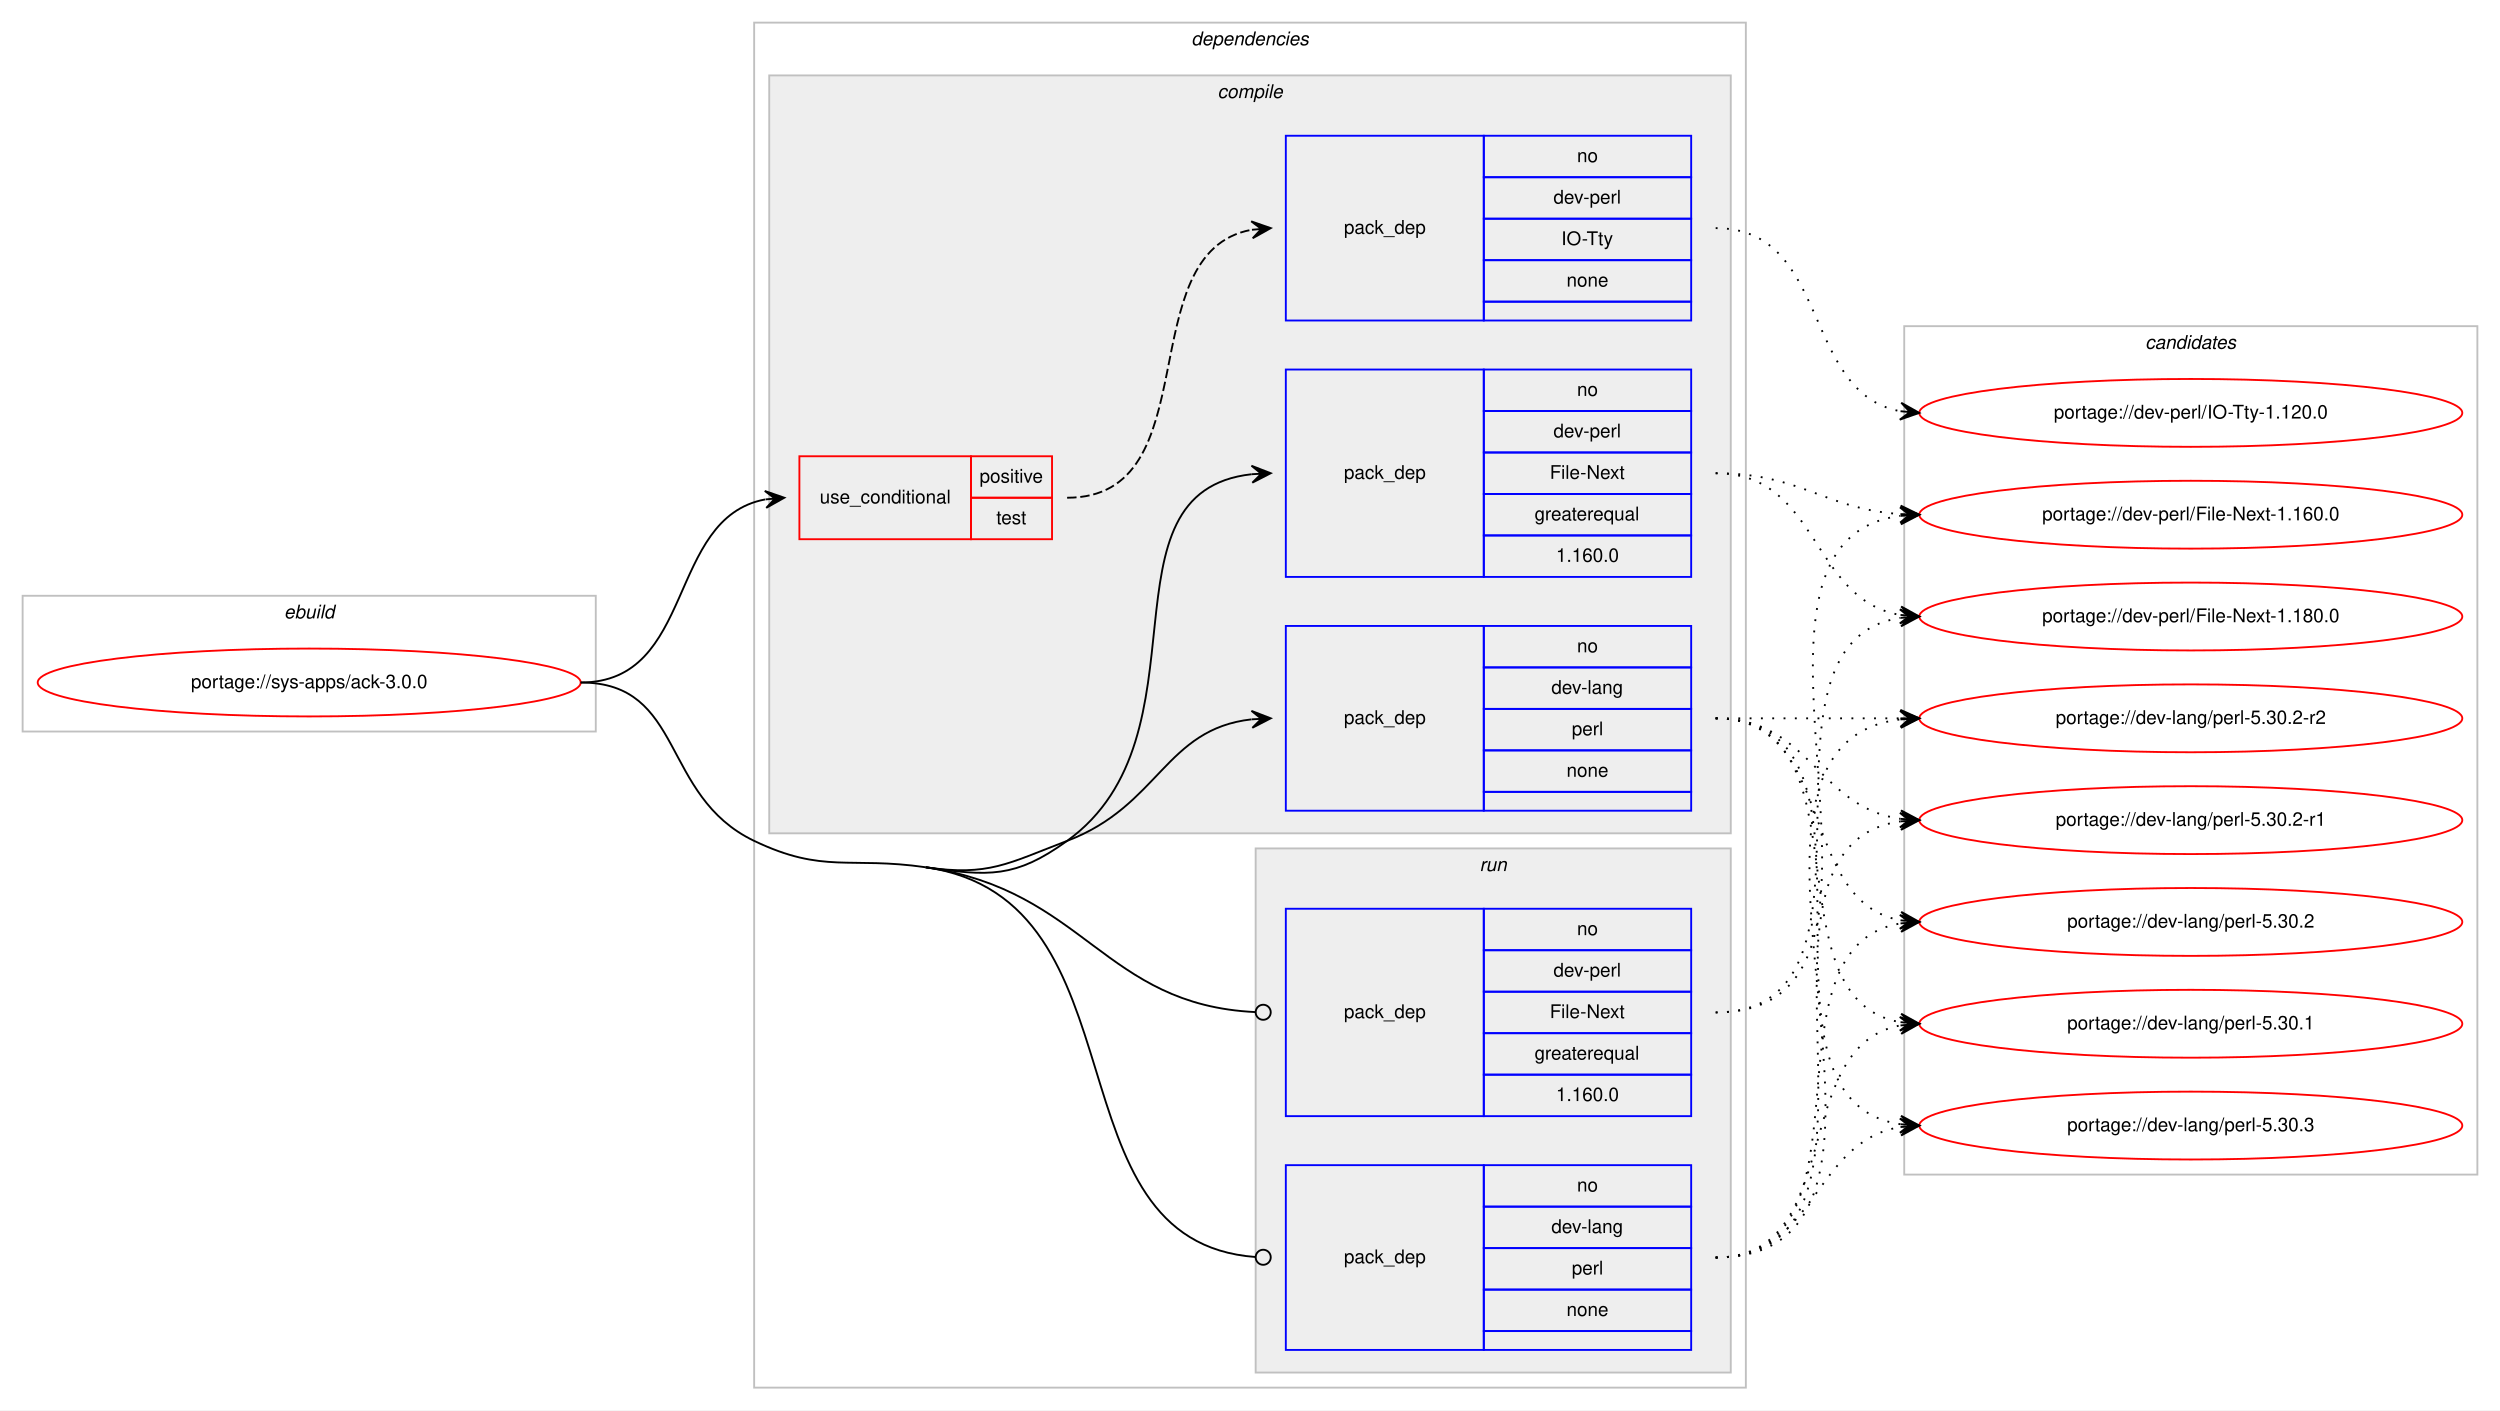
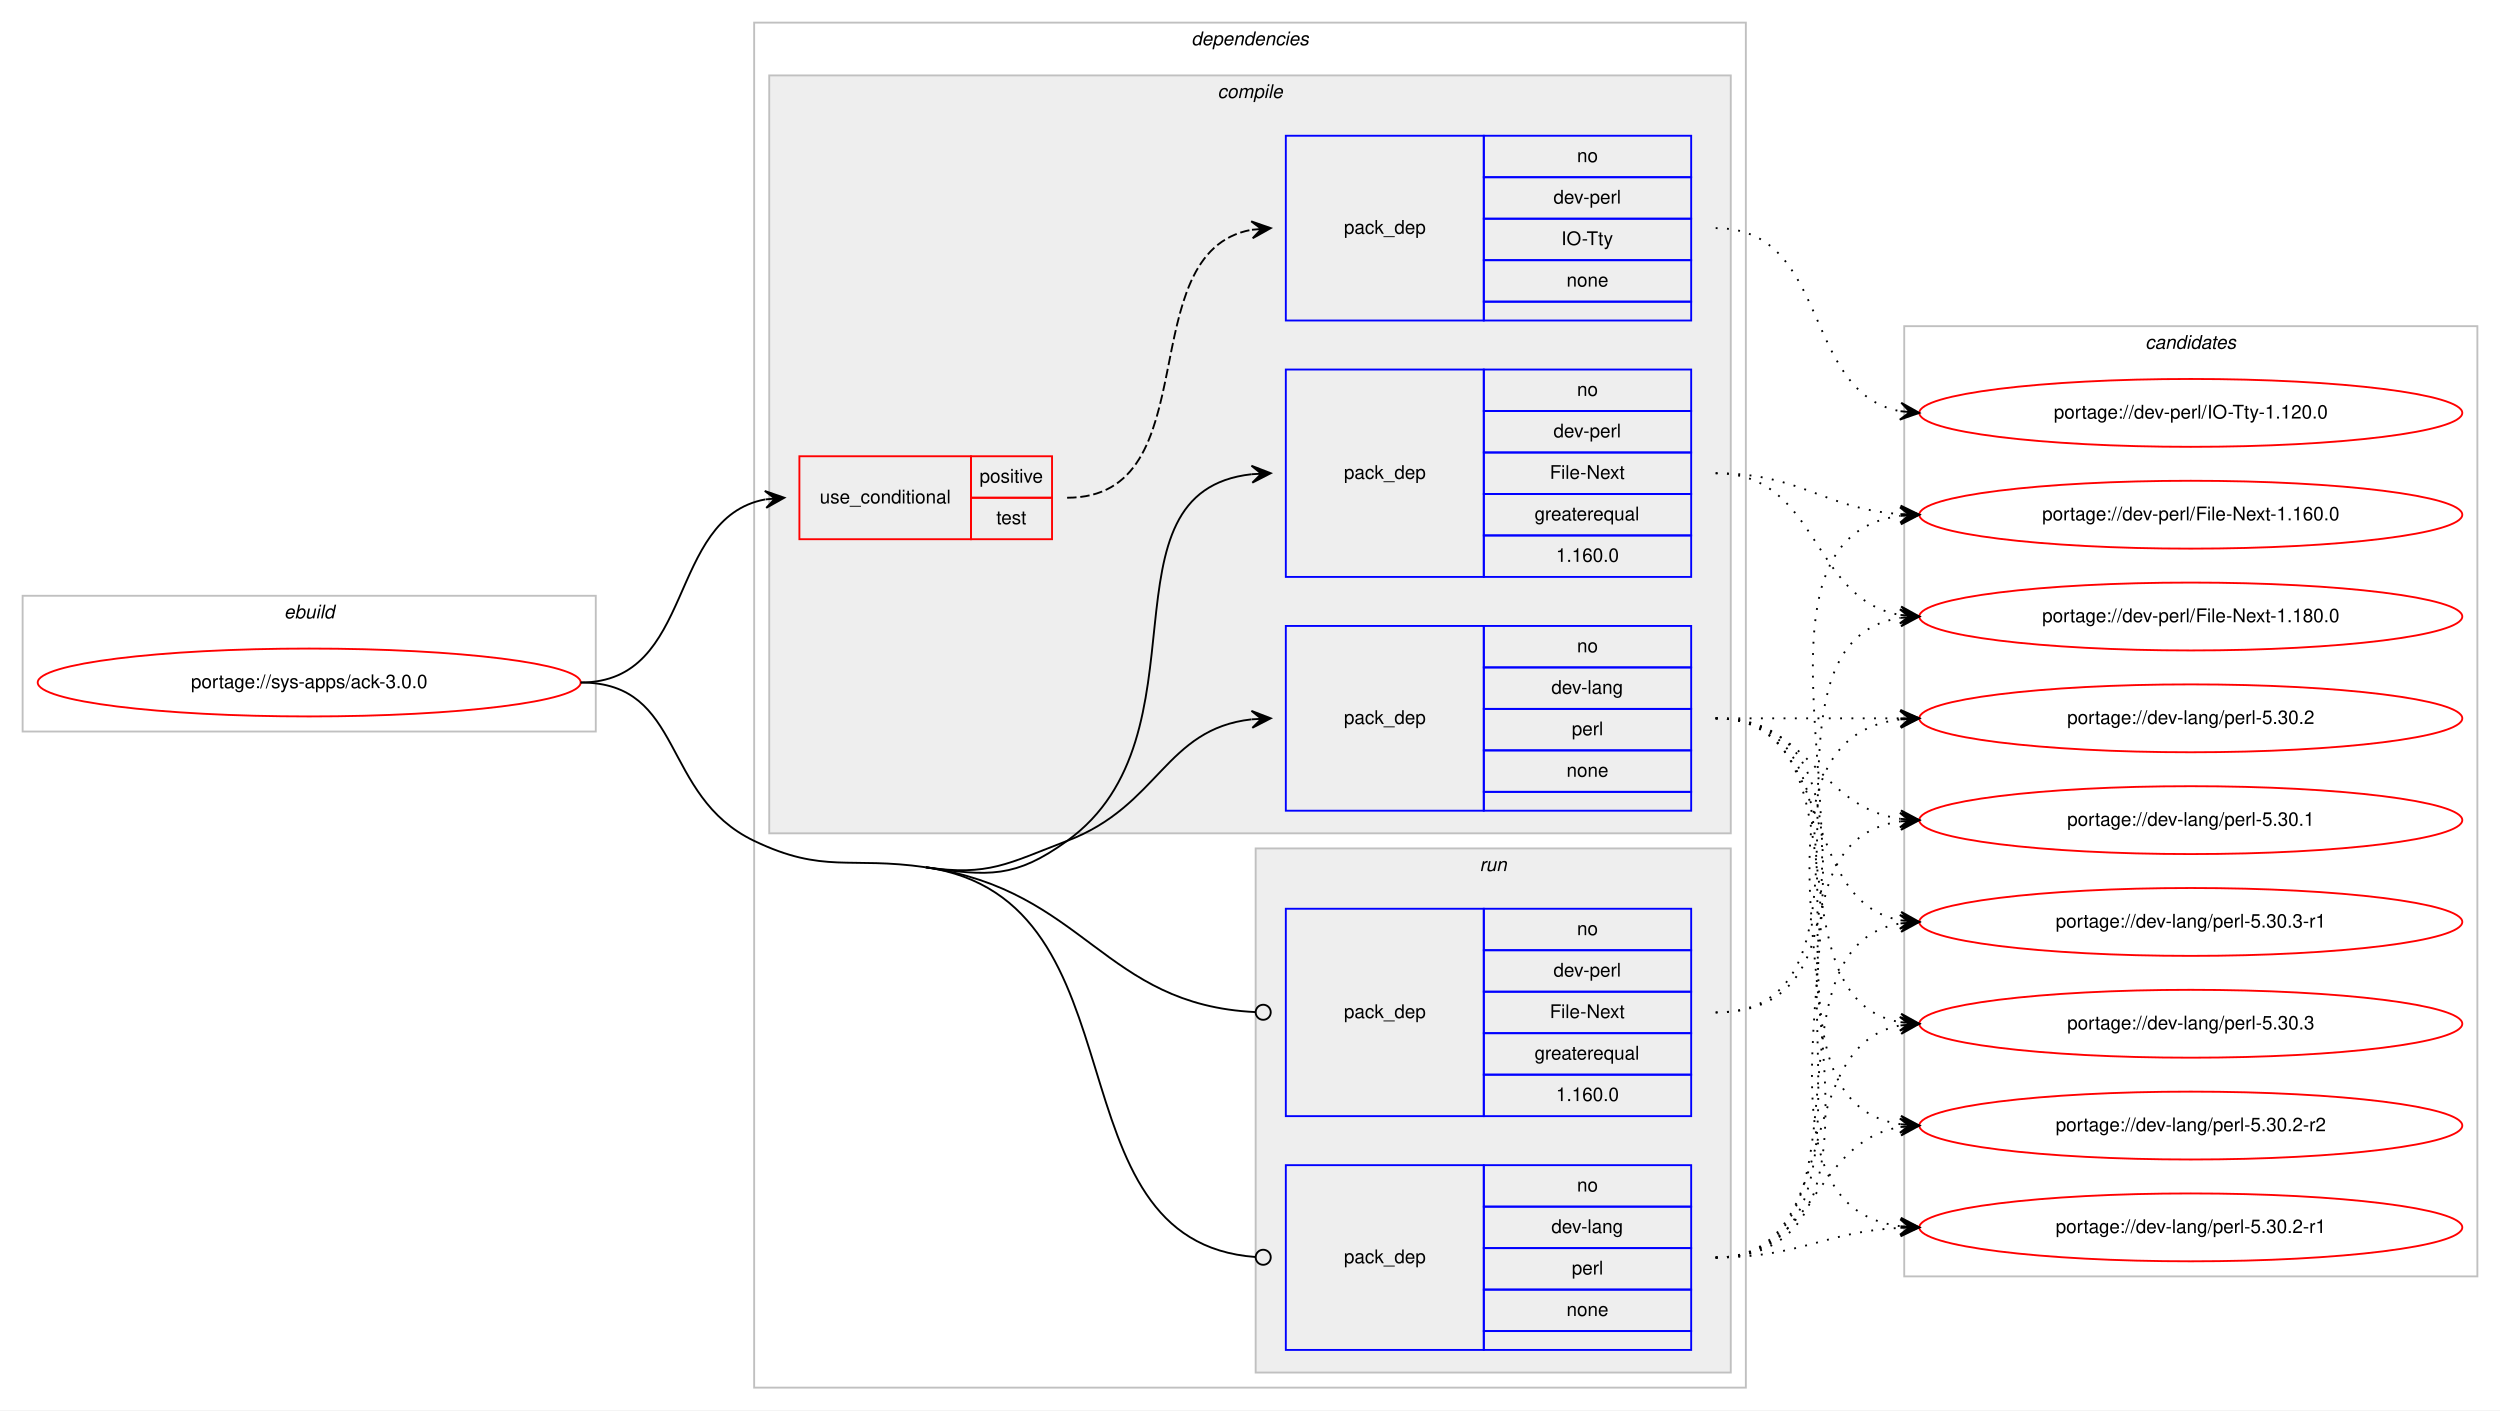
<svg xmlns="http://www.w3.org/2000/svg" xmlns:xlink="http://www.w3.org/1999/xlink" width="1326pt" height="748pt" viewBox="0.00 0.00 1326.00 748.00">
  <g id="graph0" class="graph" transform="scale(1 1) rotate(0) translate(4 744)">
    <polygon fill="#ffffff" stroke="transparent" points="-4,4 -4,-744 1322,-744 1322,4 -4,4" />
    <g id="clust1" class="cluster">
      <polygon fill="none" stroke="#c0c0c0" points="8,-356 8,-428 312,-428 312,-356 8,-356" />
      <text text-anchor="start" x="146.663" y="-416" font-family="Helvetica,sans-Serif" font-style="italic" font-size="10.00" fill="#000000">ebuild</text>
    </g>
    <g id="clust2" class="cluster">
      <polygon fill="none" stroke="#c0c0c0" points="396,-8 396,-732 922,-732 922,-8 396,-8" />
      <text text-anchor="start" x="627.875" y="-720" font-family="Helvetica,sans-Serif" font-style="italic" font-size="10.00" fill="#000000">dependencies</text>
    </g>
    <g id="clust3" class="cluster">
      <polygon fill="#eeeeee" stroke="#c0c0c0" points="404,-302 404,-704 914,-704 914,-302 404,-302" />
      <text text-anchor="start" x="641.778" y="-692" font-family="Helvetica,sans-Serif" font-style="italic" font-size="10.00" fill="#000000">compile</text>
    </g>
    <g id="clust9" class="cluster">
      <polygon fill="#eeeeee" stroke="#c0c0c0" points="662,-16 662,-294 914,-294 914,-16 662,-16" />
      <text text-anchor="start" x="780.777" y="-282" font-family="Helvetica,sans-Serif" font-style="italic" font-size="10.00" fill="#000000">run</text>
    </g>
    <g id="clust12" class="cluster">
-       <polygon fill="none" stroke="#c0c0c0" points="1006,-121 1006,-571 1310,-571 1310,-121 1006,-121" />
+       <polygon fill="none" stroke="#c0c0c0" points="1006,-67 1006,-571 1310,-571 1310,-67 1006,-67" />
      <text text-anchor="start" x="1133.824" y="-559" font-family="Helvetica,sans-Serif" font-style="italic" font-size="10.00" fill="#000000">candidates</text>
    </g>
    <g id="node1" class="node">
      <g id="a_node1">
        <a xlink:href="../sys-apps/ack-3.0.0.svg" xlink:title="portage://sys-apps/ack-3.0.0">
          <ellipse fill="none" stroke="#ff0000" cx="160" cy="-382" rx="144" ry="18" />
          <text text-anchor="middle" x="160" y="-379" font-family="Helvetica,sans-Serif" font-size="10.00" fill="#000000">portage://sys-apps/ack-3.0.0</text>
        </a>
      </g>
    </g>
    <g id="node2" class="node">
      <polygon fill="none" stroke="#ff0000" points="420,-458 420,-502 511,-502 511,-458 420,-458" />
      <text text-anchor="start" x="430.767" y="-477" font-family="Helvetica,sans-Serif" font-size="10.00" fill="#000000">use_conditional</text>
      <polygon fill="none" stroke="#ff0000" points="511,-480 511,-502 554,-502 554,-480 511,-480" />
      <text text-anchor="start" x="515.553" y="-488" font-family="Helvetica,sans-Serif" font-size="10.00" fill="#000000">positive</text>
      <polygon fill="none" stroke="#ff0000" points="511,-458 511,-480 554,-480 554,-458 511,-458" />
      <text text-anchor="start" x="524.442" y="-466" font-family="Helvetica,sans-Serif" font-size="10.00" fill="#000000">test</text>
    </g>
    <g id="edge2" class="edge">
      <path fill="none" stroke="#000000" d="M304,-382C365.145,-382 349.357,-469.213 401.787,-479.092" />
      <polygon fill="#000000" stroke="#000000" points="412,-480 401.641,-483.597 407.02,-479.557 402.039,-479.115 402.039,-479.115 402.039,-479.115 407.02,-479.557 402.438,-474.632 412,-480 412,-480" />
    </g>
    <g id="node4" class="node">
      <polygon fill="none" stroke="#0000ff" points="678,-314 678,-412 783,-412 783,-314 678,-314" />
      <text text-anchor="start" x="708.823" y="-360" font-family="Helvetica,sans-Serif" font-size="10.00" fill="#000000">pack_dep</text>
      <polygon fill="none" stroke="#0000ff" points="783,-390 783,-412 893,-412 893,-390 783,-390" />
      <text text-anchor="start" x="832.441" y="-398" font-family="Helvetica,sans-Serif" font-size="10.00" fill="#000000">no</text>
      <polygon fill="none" stroke="#0000ff" points="783,-368 783,-390 893,-390 893,-368 783,-368" />
      <text text-anchor="start" x="818.828" y="-376" font-family="Helvetica,sans-Serif" font-size="10.00" fill="#000000">dev-lang</text>
      <polygon fill="none" stroke="#0000ff" points="783,-346 783,-368 893,-368 893,-346 783,-346" />
      <text text-anchor="start" x="829.667" y="-354" font-family="Helvetica,sans-Serif" font-size="10.00" fill="#000000">perl</text>
      <polygon fill="none" stroke="#0000ff" points="783,-324 783,-346 893,-346 893,-324 783,-324" />
      <text text-anchor="start" x="826.882" y="-332" font-family="Helvetica,sans-Serif" font-size="10.00" fill="#000000">none</text>
      <polygon fill="none" stroke="#0000ff" points="783,-314 783,-324 893,-324 893,-314 783,-314" />
    </g>
    <g id="edge3" class="edge">
      <path fill="none" stroke="#000000" d="M487,-284C520.558,-279.136 530.303,-285.954 562,-298 610.994,-316.618 613.808,-357.291 659.841,-362.457" />
      <polygon fill="#000000" stroke="#000000" points="670,-363 659.774,-366.959 665.007,-362.733 660.014,-362.466 660.014,-362.466 660.014,-362.466 665.007,-362.733 660.255,-357.972 670,-363 670,-363" />
    </g>
    <g id="node5" class="node">
      <polygon fill="none" stroke="#0000ff" points="678,-438 678,-548 783,-548 783,-438 678,-438" />
      <text text-anchor="start" x="708.823" y="-490" font-family="Helvetica,sans-Serif" font-size="10.00" fill="#000000">pack_dep</text>
      <polygon fill="none" stroke="#0000ff" points="783,-526 783,-548 893,-548 893,-526 783,-526" />
      <text text-anchor="start" x="832.441" y="-534" font-family="Helvetica,sans-Serif" font-size="10.00" fill="#000000">no</text>
      <polygon fill="none" stroke="#0000ff" points="783,-504 783,-526 893,-526 893,-504 783,-504" />
      <text text-anchor="start" x="819.943" y="-512" font-family="Helvetica,sans-Serif" font-size="10.00" fill="#000000">dev-perl</text>
      <polygon fill="none" stroke="#0000ff" points="783,-482 783,-504 893,-504 893,-482 783,-482" />
      <text text-anchor="start" x="818.004" y="-490" font-family="Helvetica,sans-Serif" font-size="10.00" fill="#000000">File-Next</text>
      <polygon fill="none" stroke="#0000ff" points="783,-460 783,-482 893,-482 893,-460 783,-460" />
      <text text-anchor="start" x="809.936" y="-468" font-family="Helvetica,sans-Serif" font-size="10.00" fill="#000000">greaterequal</text>
      <polygon fill="none" stroke="#0000ff" points="783,-438 783,-460 893,-460 893,-438 783,-438" />
      <text text-anchor="start" x="821.323" y="-446" font-family="Helvetica,sans-Serif" font-size="10.00" fill="#000000">1.160.0</text>
    </g>
    <g id="edge4" class="edge">
      <path fill="none" stroke="#000000" d="M487,-284C520.558,-279.136 534.496,-278.166 562,-298 639.453,-353.854 575.892,-483.199 659.913,-492.473" />
      <polygon fill="#000000" stroke="#000000" points="670,-493 659.779,-496.972 665.007,-492.739 660.014,-492.478 660.014,-492.478 660.014,-492.478 665.007,-492.739 660.248,-487.985 670,-493 670,-493" />
    </g>
    <g id="node6" class="node">
      <polygon fill="none" stroke="#0000ff" points="678,-28 678,-126 783,-126 783,-28 678,-28" />
      <text text-anchor="start" x="708.823" y="-74" font-family="Helvetica,sans-Serif" font-size="10.00" fill="#000000">pack_dep</text>
      <polygon fill="none" stroke="#0000ff" points="783,-104 783,-126 893,-126 893,-104 783,-104" />
      <text text-anchor="start" x="832.441" y="-112" font-family="Helvetica,sans-Serif" font-size="10.00" fill="#000000">no</text>
      <polygon fill="none" stroke="#0000ff" points="783,-82 783,-104 893,-104 893,-82 783,-82" />
      <text text-anchor="start" x="818.828" y="-90" font-family="Helvetica,sans-Serif" font-size="10.00" fill="#000000">dev-lang</text>
      <polygon fill="none" stroke="#0000ff" points="783,-60 783,-82 893,-82 893,-60 783,-60" />
      <text text-anchor="start" x="829.667" y="-68" font-family="Helvetica,sans-Serif" font-size="10.00" fill="#000000">perl</text>
      <polygon fill="none" stroke="#0000ff" points="783,-38 783,-60 893,-60 893,-38 783,-38" />
      <text text-anchor="start" x="826.882" y="-46" font-family="Helvetica,sans-Serif" font-size="10.00" fill="#000000">none</text>
      <polygon fill="none" stroke="#0000ff" points="783,-28 783,-38 893,-38 893,-28 783,-28" />
    </g>
    <g id="edge5" class="edge">
      <path fill="none" stroke="#000000" d="M487,-284C605.798,-266.783 549.865,-85.421 662,-77.282" />
      <ellipse fill="none" stroke="#000000" cx="666.003" cy="-77.141" rx="4" ry="4" />
      <path fill="none" stroke="#000000" d="M304,-382C359.369,-382 346.055,-321.899 396,-298 432.912,-280.337 446.503,-289.869 487,-284" />
    </g>
    <g id="node7" class="node">
      <polygon fill="none" stroke="#0000ff" points="678,-152 678,-262 783,-262 783,-152 678,-152" />
      <text text-anchor="start" x="708.823" y="-204" font-family="Helvetica,sans-Serif" font-size="10.00" fill="#000000">pack_dep</text>
      <polygon fill="none" stroke="#0000ff" points="783,-240 783,-262 893,-262 893,-240 783,-240" />
      <text text-anchor="start" x="832.441" y="-248" font-family="Helvetica,sans-Serif" font-size="10.00" fill="#000000">no</text>
      <polygon fill="none" stroke="#0000ff" points="783,-218 783,-240 893,-240 893,-218 783,-218" />
      <text text-anchor="start" x="819.943" y="-226" font-family="Helvetica,sans-Serif" font-size="10.00" fill="#000000">dev-perl</text>
      <polygon fill="none" stroke="#0000ff" points="783,-196 783,-218 893,-218 893,-196 783,-196" />
      <text text-anchor="start" x="818.004" y="-204" font-family="Helvetica,sans-Serif" font-size="10.00" fill="#000000">File-Next</text>
      <polygon fill="none" stroke="#0000ff" points="783,-174 783,-196 893,-196 893,-174 783,-174" />
      <text text-anchor="start" x="809.936" y="-182" font-family="Helvetica,sans-Serif" font-size="10.00" fill="#000000">greaterequal</text>
      <polygon fill="none" stroke="#0000ff" points="783,-152 783,-174 893,-174 893,-152 783,-152" />
      <text text-anchor="start" x="821.323" y="-160" font-family="Helvetica,sans-Serif" font-size="10.00" fill="#000000">1.160.0</text>
    </g>
    <g id="edge6" class="edge">
      <path fill="none" stroke="#000000" d="M487,-284C571.598,-271.739 581.218,-210.971 661.959,-207.185" />
      <ellipse fill="none" stroke="#000000" cx="666.001" cy="-207.092" rx="4" ry="4" />
    </g>
    <g id="node3" class="node">
      <polygon fill="none" stroke="#0000ff" points="678,-574 678,-672 783,-672 783,-574 678,-574" />
      <text text-anchor="start" x="708.823" y="-620" font-family="Helvetica,sans-Serif" font-size="10.00" fill="#000000">pack_dep</text>
      <polygon fill="none" stroke="#0000ff" points="783,-650 783,-672 893,-672 893,-650 783,-650" />
      <text text-anchor="start" x="832.441" y="-658" font-family="Helvetica,sans-Serif" font-size="10.00" fill="#000000">no</text>
      <polygon fill="none" stroke="#0000ff" points="783,-628 783,-650 893,-650 893,-628 783,-628" />
      <text text-anchor="start" x="819.943" y="-636" font-family="Helvetica,sans-Serif" font-size="10.00" fill="#000000">dev-perl</text>
      <polygon fill="none" stroke="#0000ff" points="783,-606 783,-628 893,-628 893,-606 783,-606" />
      <text text-anchor="start" x="824.112" y="-614" font-family="Helvetica,sans-Serif" font-size="10.00" fill="#000000">IO-Tty</text>
      <polygon fill="none" stroke="#0000ff" points="783,-584 783,-606 893,-606 893,-584 783,-584" />
      <text text-anchor="start" x="826.882" y="-592" font-family="Helvetica,sans-Serif" font-size="10.00" fill="#000000">none</text>
      <polygon fill="none" stroke="#0000ff" points="783,-574 783,-584 893,-584 893,-574 783,-574" />
    </g>
    <g id="edge1" class="edge">
      <path fill="none" stroke="#000000" stroke-dasharray="5,2" d="M562,-480C637.912,-480 594.876,-609.908 659.636,-622.087" />
      <polygon fill="#000000" stroke="#000000" points="670,-623 659.644,-626.605 665.019,-622.561 660.039,-622.122 660.039,-622.122 660.039,-622.122 665.019,-622.561 660.434,-617.64 670,-623 670,-623" />
    </g>
    <g id="node8" class="node">
      <g id="a_node8">
        <a xlink:href="../dev-perl/IO-Tty-1.120.0.svg" xlink:title="portage://dev-perl/IO-Tty-1.120.0">
          <ellipse fill="none" stroke="#ff0000" cx="1158" cy="-525" rx="144" ry="18" />
          <text text-anchor="middle" x="1158" y="-522" font-family="Helvetica,sans-Serif" font-size="10.00" fill="#000000">portage://dev-perl/IO-Tty-1.120.0</text>
        </a>
      </g>
    </g>
    <g id="edge7" class="edge">
      <path fill="none" stroke="#000000" stroke-dasharray="1,5" d="M906,-623C967.145,-623 951.357,-535.787 1003.787,-525.908" />
      <polygon fill="#000000" stroke="#000000" points="1014,-525 1004.438,-530.368 1009.02,-525.443 1004.039,-525.885 1004.039,-525.885 1004.039,-525.885 1009.02,-525.443 1003.641,-521.403 1014,-525 1014,-525" />
    </g>
    <g id="node9" class="node">
      <g id="a_node9">
+         <a xlink:href="../dev-lang/perl-5.30.3-r1.svg" xlink:title="portage://dev-lang/perl-5.30.3-r1">
+           <ellipse fill="none" stroke="#ff0000" cx="1158" cy="-255" rx="144" ry="18" />
+           <text text-anchor="middle" x="1158" y="-252" font-family="Helvetica,sans-Serif" font-size="10.00" fill="#000000">portage://dev-lang/perl-5.30.3-r1</text>
+         </a>
+       </g>
+     </g>
+     <g id="edge8" class="edge">
+       <path fill="none" stroke="#000000" stroke-dasharray="1,5" d="M906,-363C970.303,-363 948.78,-266.09 1004.031,-255.869" />
+       <polygon fill="#000000" stroke="#000000" points="1014,-255 1004.429,-260.352 1009.019,-255.434 1004.038,-255.869 1004.038,-255.869 1004.038,-255.869 1009.019,-255.434 1003.647,-251.386 1014,-255 1014,-255" />
+     </g>
+     <g id="node10" class="node">
+       <g id="a_node10">
        <a xlink:href="../dev-lang/perl-5.30.3.svg" xlink:title="portage://dev-lang/perl-5.30.3">
+           <ellipse fill="none" stroke="#ff0000" cx="1158" cy="-201" rx="144" ry="18" />
+           <text text-anchor="middle" x="1158" y="-198" font-family="Helvetica,sans-Serif" font-size="10.00" fill="#000000">portage://dev-lang/perl-5.30.3</text>
+         </a>
+       </g>
+     </g>
+     <g id="edge9" class="edge">
+       <path fill="none" stroke="#000000" stroke-dasharray="1,5" d="M906,-363C988.815,-363 932.779,-214.623 1003.661,-201.872" />
+       <polygon fill="#000000" stroke="#000000" points="1014,-201 1004.413,-206.324 1009.018,-201.42 1004.035,-201.84 1004.035,-201.84 1004.035,-201.84 1009.018,-201.42 1003.657,-197.356 1014,-201 1014,-201" />
+     </g>
+     <g id="node11" class="node">
+       <g id="a_node11">
+         <a xlink:href="../dev-lang/perl-5.30.2-r2.svg" xlink:title="portage://dev-lang/perl-5.30.2-r2">
          <ellipse fill="none" stroke="#ff0000" cx="1158" cy="-147" rx="144" ry="18" />
-           <text text-anchor="middle" x="1158" y="-144" font-family="Helvetica,sans-Serif" font-size="10.00" fill="#000000">portage://dev-lang/perl-5.30.3</text>
-         </a>
-       </g>
-     </g>
-     <g id="edge8" class="edge">
+           <text text-anchor="middle" x="1158" y="-144" font-family="Helvetica,sans-Serif" font-size="10.00" fill="#000000">portage://dev-lang/perl-5.30.2-r2</text>
+         </a>
+       </g>
+     </g>
+     <g id="edge10" class="edge">
      <path fill="none" stroke="#000000" stroke-dasharray="1,5" d="M906,-363C1009.768,-363 913.516,-161.106 1004.001,-147.699" />
      <polygon fill="#000000" stroke="#000000" points="1014,-147 1004.338,-152.186 1009.012,-147.349 1004.024,-147.697 1004.024,-147.697 1004.024,-147.697 1009.012,-147.349 1003.711,-143.208 1014,-147 1014,-147" />
    </g>
-     <g id="node10" class="node">
-       <g id="a_node10">
-         <a xlink:href="../dev-lang/perl-5.30.2-r2.svg" xlink:title="portage://dev-lang/perl-5.30.2-r2">
+     <g id="node12" class="node">
+       <g id="a_node12">
+         <a xlink:href="../dev-lang/perl-5.30.2-r1.svg" xlink:title="portage://dev-lang/perl-5.30.2-r1">
+           <ellipse fill="none" stroke="#ff0000" cx="1158" cy="-93" rx="144" ry="18" />
+           <text text-anchor="middle" x="1158" y="-90" font-family="Helvetica,sans-Serif" font-size="10.00" fill="#000000">portage://dev-lang/perl-5.30.2-r1</text>
+         </a>
+       </g>
+     </g>
+     <g id="edge11" class="edge">
+       <path fill="none" stroke="#000000" stroke-dasharray="1,5" d="M906,-363C1031.71,-363 892.777,-107.564 1004.014,-93.595" />
+       <polygon fill="#000000" stroke="#000000" points="1014,-93 1004.285,-98.087 1009.009,-93.297 1004.018,-93.594 1004.018,-93.594 1004.018,-93.594 1009.009,-93.297 1003.75,-89.102 1014,-93 1014,-93" />
+     </g>
+     <g id="node13" class="node">
+       <g id="a_node13">
+         <a xlink:href="../dev-lang/perl-5.30.2.svg" xlink:title="portage://dev-lang/perl-5.30.2">
          <ellipse fill="none" stroke="#ff0000" cx="1158" cy="-363" rx="144" ry="18" />
-           <text text-anchor="middle" x="1158" y="-360" font-family="Helvetica,sans-Serif" font-size="10.00" fill="#000000">portage://dev-lang/perl-5.30.2-r2</text>
-         </a>
-       </g>
-     </g>
-     <g id="edge9" class="edge">
+           <text text-anchor="middle" x="1158" y="-360" font-family="Helvetica,sans-Serif" font-size="10.00" fill="#000000">portage://dev-lang/perl-5.30.2</text>
+         </a>
+       </g>
+     </g>
+     <g id="edge12" class="edge">
      <path fill="none" stroke="#000000" stroke-dasharray="1,5" d="M906,-363C950.438,-363 964.02,-363 1003.878,-363" />
      <polygon fill="#000000" stroke="#000000" points="1014,-363 1004,-367.5 1009,-363 1004,-363 1004,-363 1004,-363 1009,-363 1004,-358.5 1014,-363 1014,-363" />
    </g>
-     <g id="node11" class="node">
-       <g id="a_node11">
-         <a xlink:href="../dev-lang/perl-5.30.2-r1.svg" xlink:title="portage://dev-lang/perl-5.30.2-r1">
+     <g id="node14" class="node">
+       <g id="a_node14">
+         <a xlink:href="../dev-lang/perl-5.30.1.svg" xlink:title="portage://dev-lang/perl-5.30.1">
          <ellipse fill="none" stroke="#ff0000" cx="1158" cy="-309" rx="144" ry="18" />
-           <text text-anchor="middle" x="1158" y="-306" font-family="Helvetica,sans-Serif" font-size="10.00" fill="#000000">portage://dev-lang/perl-5.30.2-r1</text>
-         </a>
-       </g>
-     </g>
-     <g id="edge10" class="edge">
+           <text text-anchor="middle" x="1158" y="-306" font-family="Helvetica,sans-Serif" font-size="10.00" fill="#000000">portage://dev-lang/perl-5.30.1</text>
+         </a>
+       </g>
+     </g>
+     <g id="edge13" class="edge">
      <path fill="none" stroke="#000000" stroke-dasharray="1,5" d="M906,-363C956.102,-363 960.012,-315.934 1003.979,-309.683" />
      <polygon fill="#000000" stroke="#000000" points="1014,-309 1004.329,-314.169 1009.012,-309.34 1004.023,-309.68 1004.023,-309.68 1004.023,-309.68 1009.012,-309.34 1003.717,-305.19 1014,-309 1014,-309" />
    </g>
-     <g id="node12" class="node">
-       <g id="a_node12">
-         <a xlink:href="../dev-lang/perl-5.30.2.svg" xlink:title="portage://dev-lang/perl-5.30.2">
-           <ellipse fill="none" stroke="#ff0000" cx="1158" cy="-255" rx="144" ry="18" />
-           <text text-anchor="middle" x="1158" y="-252" font-family="Helvetica,sans-Serif" font-size="10.00" fill="#000000">portage://dev-lang/perl-5.30.2</text>
-         </a>
-       </g>
-     </g>
-     <g id="edge11" class="edge">
-       <path fill="none" stroke="#000000" stroke-dasharray="1,5" d="M906,-363C970.303,-363 948.78,-266.09 1004.031,-255.869" />
-       <polygon fill="#000000" stroke="#000000" points="1014,-255 1004.429,-260.352 1009.019,-255.434 1004.038,-255.869 1004.038,-255.869 1004.038,-255.869 1009.019,-255.434 1003.647,-251.386 1014,-255 1014,-255" />
-     </g>
-     <g id="node13" class="node">
-       <g id="a_node13">
-         <a xlink:href="../dev-lang/perl-5.30.1.svg" xlink:title="portage://dev-lang/perl-5.30.1">
-           <ellipse fill="none" stroke="#ff0000" cx="1158" cy="-201" rx="144" ry="18" />
-           <text text-anchor="middle" x="1158" y="-198" font-family="Helvetica,sans-Serif" font-size="10.00" fill="#000000">portage://dev-lang/perl-5.30.1</text>
-         </a>
-       </g>
-     </g>
-     <g id="edge12" class="edge">
-       <path fill="none" stroke="#000000" stroke-dasharray="1,5" d="M906,-363C988.815,-363 932.779,-214.623 1003.661,-201.872" />
-       <polygon fill="#000000" stroke="#000000" points="1014,-201 1004.413,-206.324 1009.018,-201.42 1004.035,-201.84 1004.035,-201.84 1004.035,-201.84 1009.018,-201.42 1003.657,-197.356 1014,-201 1014,-201" />
-     </g>
-     <g id="node14" class="node">
-       <g id="a_node14">
+     <g id="node15" class="node">
+       <g id="a_node15">
        <a xlink:href="../dev-perl/File-Next-1.180.0.svg" xlink:title="portage://dev-perl/File-Next-1.180.0">
          <ellipse fill="none" stroke="#ff0000" cx="1158" cy="-417" rx="144" ry="18" />
          <text text-anchor="middle" x="1158" y="-414" font-family="Helvetica,sans-Serif" font-size="10.00" fill="#000000">portage://dev-perl/File-Next-1.180.0</text>
        </a>
      </g>
    </g>
-     <g id="edge13" class="edge">
+     <g id="edge14" class="edge">
      <path fill="none" stroke="#000000" stroke-dasharray="1,5" d="M906,-493C961.025,-493 956.214,-426.203 1003.76,-417.853" />
      <polygon fill="#000000" stroke="#000000" points="1014,-417 1004.408,-422.315 1009.017,-417.415 1004.035,-417.831 1004.035,-417.831 1004.035,-417.831 1009.017,-417.415 1003.661,-413.346 1014,-417 1014,-417" />
    </g>
-     <g id="node15" class="node">
-       <g id="a_node15">
+     <g id="node16" class="node">
+       <g id="a_node16">
        <a xlink:href="../dev-perl/File-Next-1.160.0.svg" xlink:title="portage://dev-perl/File-Next-1.160.0">
          <ellipse fill="none" stroke="#ff0000" cx="1158" cy="-471" rx="144" ry="18" />
          <text text-anchor="middle" x="1158" y="-468" font-family="Helvetica,sans-Serif" font-size="10.00" fill="#000000">portage://dev-perl/File-Next-1.160.0</text>
        </a>
      </g>
    </g>
-     <g id="edge14" class="edge">
+     <g id="edge15" class="edge">
      <path fill="none" stroke="#000000" stroke-dasharray="1,5" d="M906,-493C951.446,-493 963.361,-474.065 1003.961,-471.328" />
      <polygon fill="#000000" stroke="#000000" points="1014,-471 1004.152,-475.824 1009.003,-471.163 1004.005,-471.327 1004.005,-471.327 1004.005,-471.327 1009.003,-471.163 1003.858,-466.829 1014,-471 1014,-471" />
    </g>
-     <g id="edge15" class="edge">
+     <g id="edge16" class="edge">
+       <path fill="none" stroke="#000000" stroke-dasharray="1,5" d="M906,-77C994.919,-77 927.228,-241.365 1003.912,-254.206" />
+       <polygon fill="#000000" stroke="#000000" points="1014,-255 1003.678,-258.702 1009.015,-254.608 1004.031,-254.216 1004.031,-254.216 1004.031,-254.216 1009.015,-254.608 1004.384,-249.73 1014,-255 1014,-255" />
+     </g>
+     <g id="edge17" class="edge">
+       <path fill="none" stroke="#000000" stroke-dasharray="1,5" d="M906,-77C975.372,-77 944.506,-188.726 1003.698,-200.073" />
+       <polygon fill="#000000" stroke="#000000" points="1014,-201 1003.637,-204.586 1009.02,-200.552 1004.04,-200.104 1004.04,-200.104 1004.04,-200.104 1009.02,-200.552 1004.443,-195.622 1014,-201 1014,-201" />
+     </g>
+     <g id="edge18" class="edge">
      <path fill="none" stroke="#000000" stroke-dasharray="1,5" d="M906,-77C959.625,-77 957.351,-138.523 1003.989,-146.214" />
      <polygon fill="#000000" stroke="#000000" points="1014,-147 1003.678,-150.703 1009.015,-146.608 1004.031,-146.217 1004.031,-146.217 1004.031,-146.217 1009.015,-146.608 1004.383,-141.731 1014,-147 1014,-147" />
    </g>
-     <g id="edge16" class="edge">
+     <g id="edge19" class="edge">
+       <path fill="none" stroke="#000000" stroke-dasharray="1,5" d="M906,-77C950.923,-77 963.643,-90.713 1003.786,-92.749" />
+       <polygon fill="#000000" stroke="#000000" points="1014,-93 1003.892,-97.253 1009.001,-92.877 1004.003,-92.754 1004.003,-92.754 1004.003,-92.754 1009.001,-92.877 1004.114,-88.255 1014,-93 1014,-93" />
+     </g>
+     <g id="edge20" class="edge">
      <path fill="none" stroke="#000000" stroke-dasharray="1,5" d="M906,-77C1038.29,-77 886.554,-348.117 1003.866,-362.414" />
      <polygon fill="#000000" stroke="#000000" points="1014,-363 1003.757,-366.915 1009.008,-362.711 1004.017,-362.423 1004.017,-362.423 1004.017,-362.423 1009.008,-362.711 1004.277,-357.93 1014,-363 1014,-363" />
    </g>
-     <g id="edge17" class="edge">
+     <g id="edge21" class="edge">
      <path fill="none" stroke="#000000" stroke-dasharray="1,5" d="M906,-77C1016.182,-77 907.503,-294.727 1004.006,-308.334" />
      <polygon fill="#000000" stroke="#000000" points="1014,-309 1003.723,-312.825 1009.011,-308.668 1004.022,-308.335 1004.022,-308.335 1004.022,-308.335 1009.011,-308.668 1004.321,-303.845 1014,-309 1014,-309" />
    </g>
-     <g id="edge18" class="edge">
-       <path fill="none" stroke="#000000" stroke-dasharray="1,5" d="M906,-77C994.919,-77 927.228,-241.365 1003.912,-254.206" />
-       <polygon fill="#000000" stroke="#000000" points="1014,-255 1003.678,-258.702 1009.015,-254.608 1004.031,-254.216 1004.031,-254.216 1004.031,-254.216 1009.015,-254.608 1004.384,-249.73 1014,-255 1014,-255" />
-     </g>
-     <g id="edge19" class="edge">
-       <path fill="none" stroke="#000000" stroke-dasharray="1,5" d="M906,-77C975.372,-77 944.506,-188.726 1003.698,-200.073" />
-       <polygon fill="#000000" stroke="#000000" points="1014,-201 1003.637,-204.586 1009.02,-200.552 1004.04,-200.104 1004.04,-200.104 1004.04,-200.104 1009.02,-200.552 1004.443,-195.622 1014,-201 1014,-201" />
-     </g>
-     <g id="edge20" class="edge">
+     <g id="edge22" class="edge">
      <path fill="none" stroke="#000000" stroke-dasharray="1,5" d="M906,-207C1007.366,-207 915.772,-402.89 1003.947,-416.281" />
      <polygon fill="#000000" stroke="#000000" points="1014,-417 1003.704,-420.775 1009.013,-416.643 1004.025,-416.286 1004.025,-416.286 1004.025,-416.286 1009.013,-416.643 1004.347,-411.798 1014,-417 1014,-417" />
    </g>
-     <g id="edge21" class="edge">
+     <g id="edge23" class="edge">
      <path fill="none" stroke="#000000" stroke-dasharray="1,5" d="M906,-207C1029.182,-207 895.253,-456.259 1003.872,-470.377" />
      <polygon fill="#000000" stroke="#000000" points="1014,-471 1003.742,-474.877 1009.009,-470.693 1004.019,-470.386 1004.019,-470.386 1004.019,-470.386 1009.009,-470.693 1004.295,-465.894 1014,-471 1014,-471" />
    </g>
  </g>
</svg>
